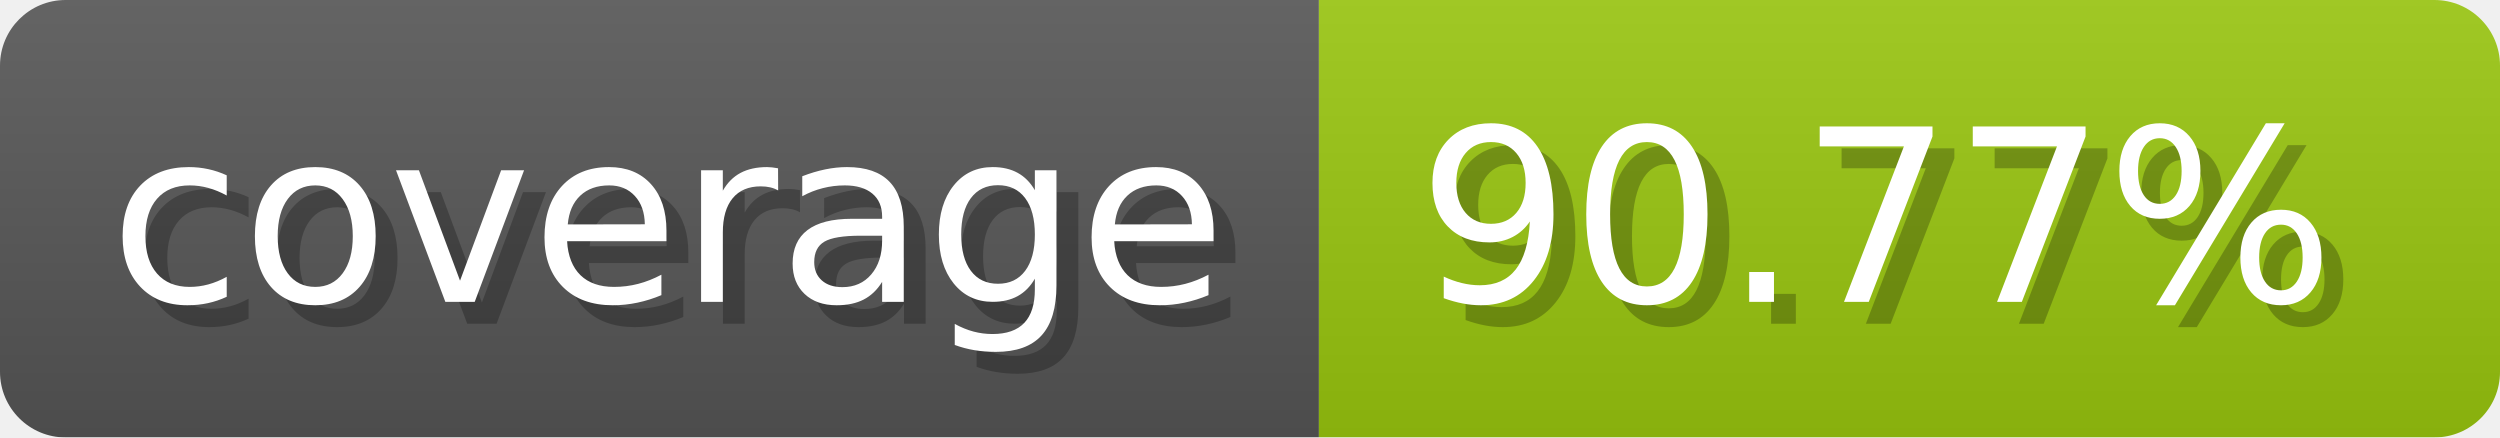
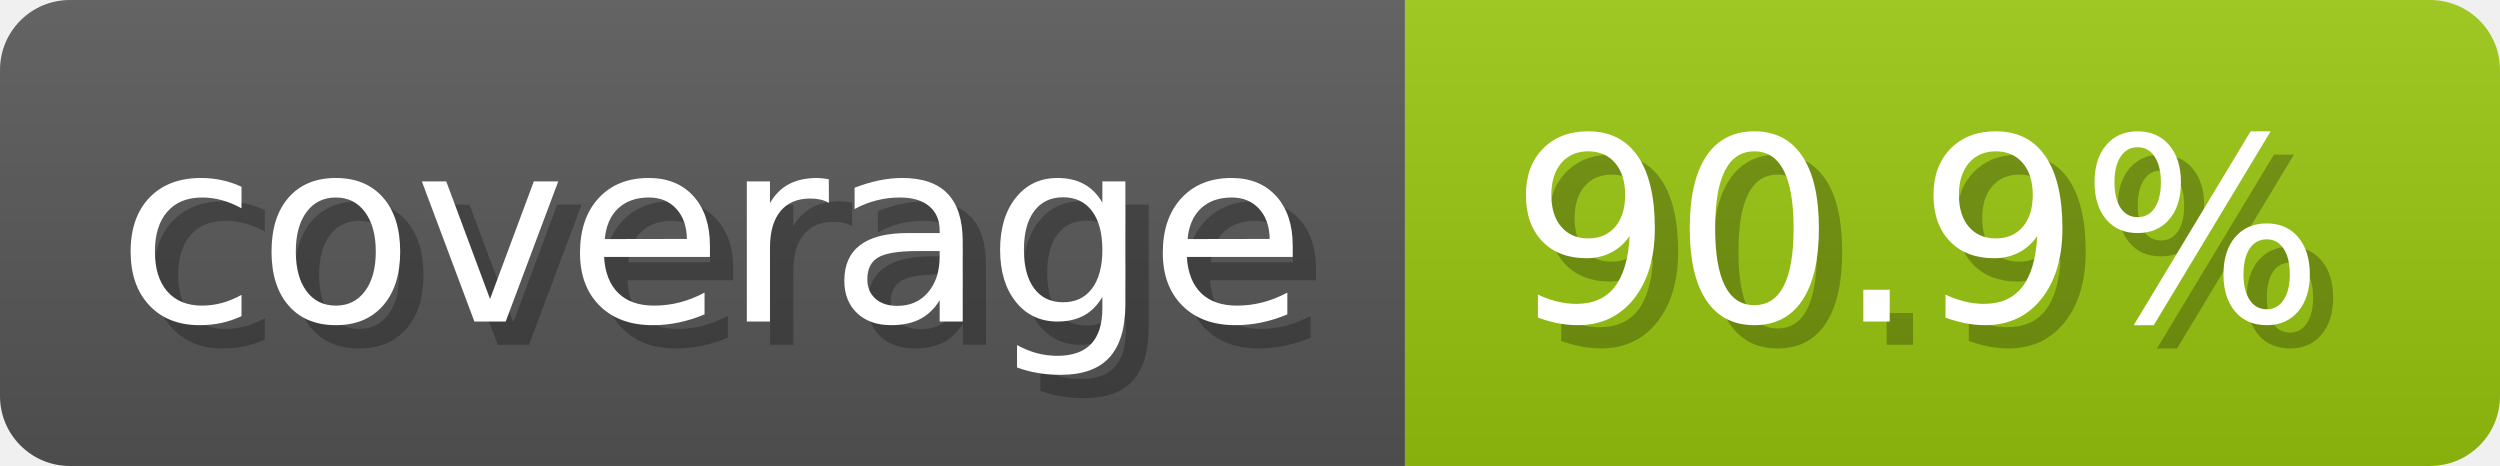
- <svg xmlns="http://www.w3.org/2000/svg" width="114.3" height="20" viewBox="0 0 1143 200" role="img" aria-label="coverage: 90.77%">
+ <svg xmlns="http://www.w3.org/2000/svg" width="107.3" height="20" viewBox="0 0 1073 200" role="img" aria-label="coverage: 90.9%">
  <linearGradient id="a" x2="0" y2="100%">
    <stop offset="0" stop-opacity=".1" stop-color="#EEE" />
    <stop offset="1" stop-opacity=".1" />
  </linearGradient>
  <mask id="m">
-     <rect width="1143" height="200" rx="30" fill="#FFF" />
+     <rect width="1073" height="200" rx="30" fill="#FFF" />
  </mask>
  <g mask="url(#m)">
    <rect width="603" height="200" fill="#555" />
-     <rect width="540" height="200" fill="#97c40f" x="603" />
-     <rect width="1143" height="200" fill="url(#a)" />
+     <rect width="470" height="200" fill="#97c40f" x="603" />
+     <rect width="1073" height="200" fill="url(#a)" />
  </g>
  <g aria-hidden="true" fill="#fff" text-anchor="start" font-family="Verdana,DejaVu Sans,sans-serif" font-size="110">
    <text x="60" y="148" textLength="503" fill="#000" opacity="0.25">coverage</text>
    <text x="50" y="138" textLength="503">coverage</text>
-     <text x="658" y="148" textLength="440" fill="#000" opacity="0.25">90.77%</text>
-     <text x="648" y="138" textLength="440">90.77%</text>
+     <text x="658" y="148" textLength="370" fill="#000" opacity="0.25">90.9%</text>
+     <text x="648" y="138" textLength="370">90.9%</text>
  </g>
</svg>
